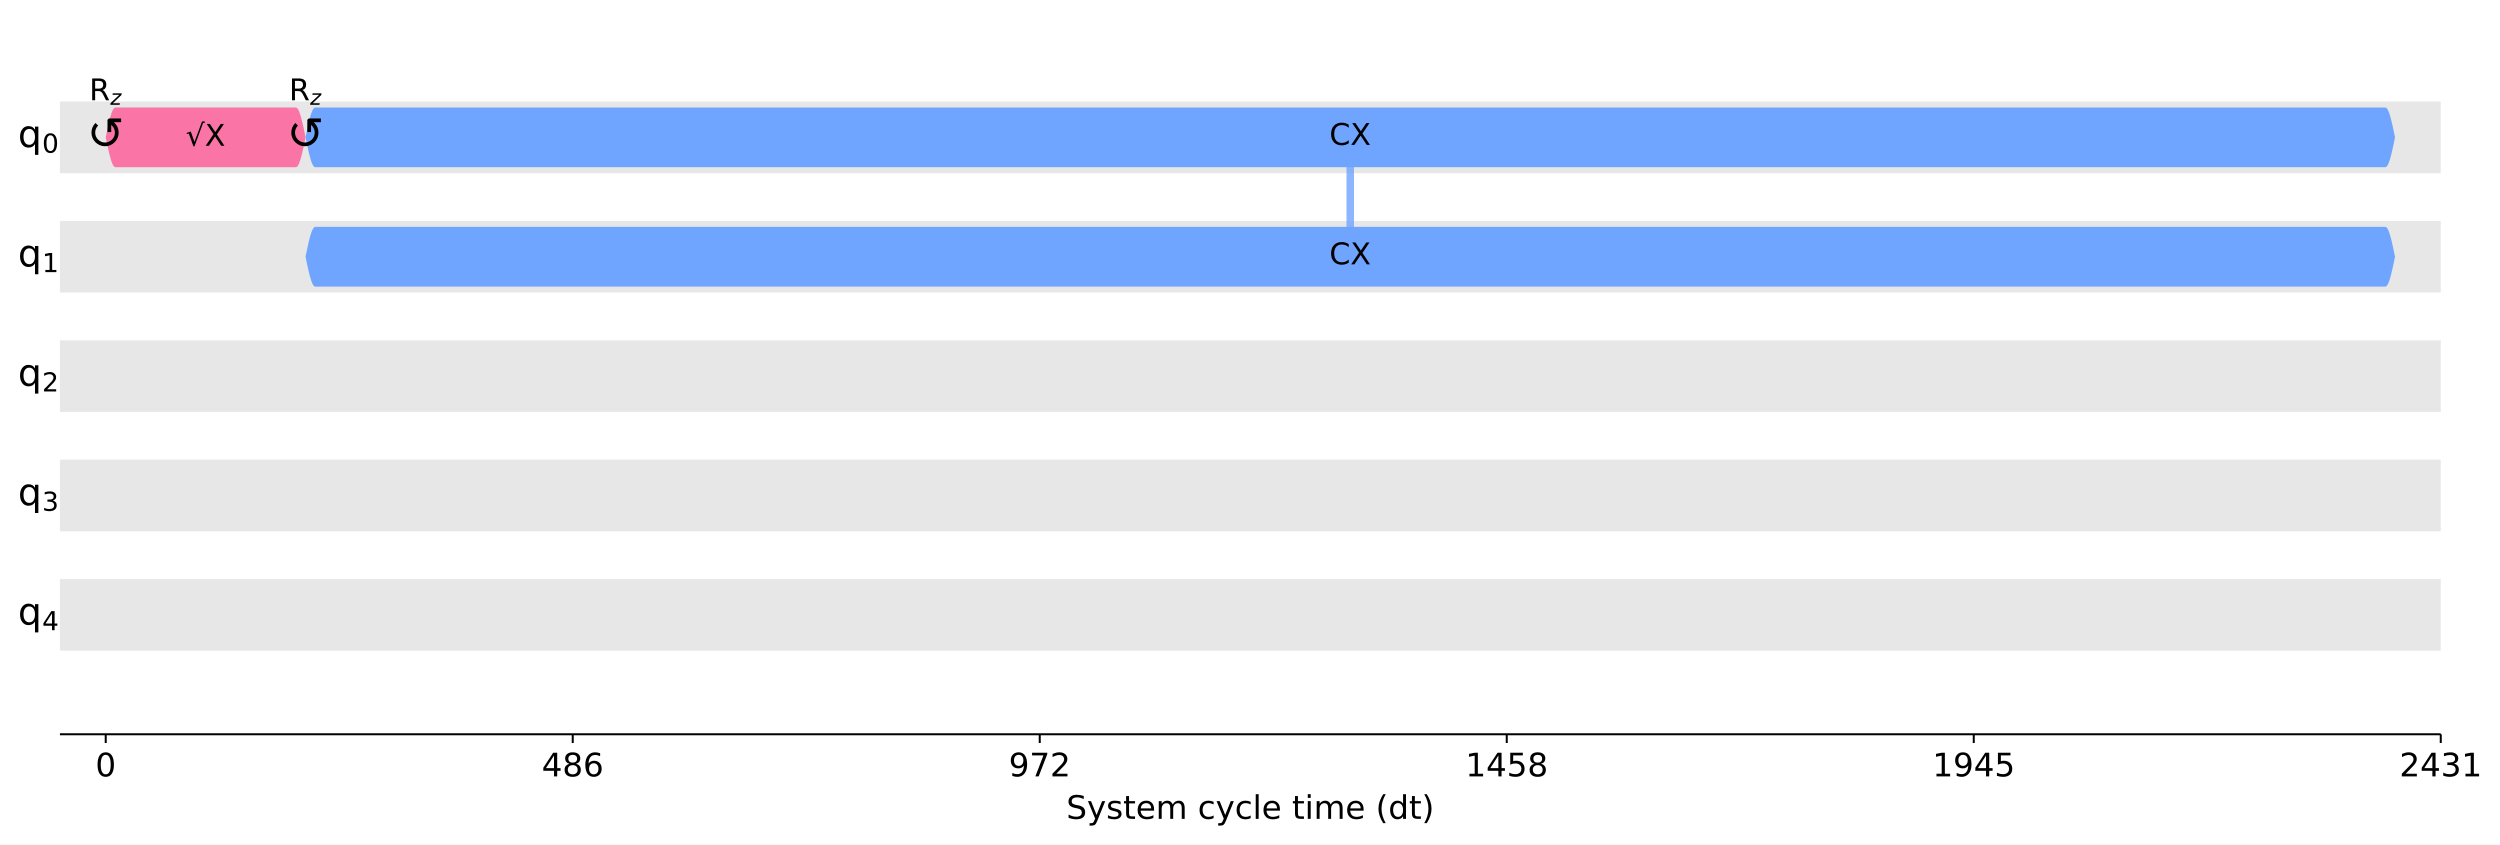
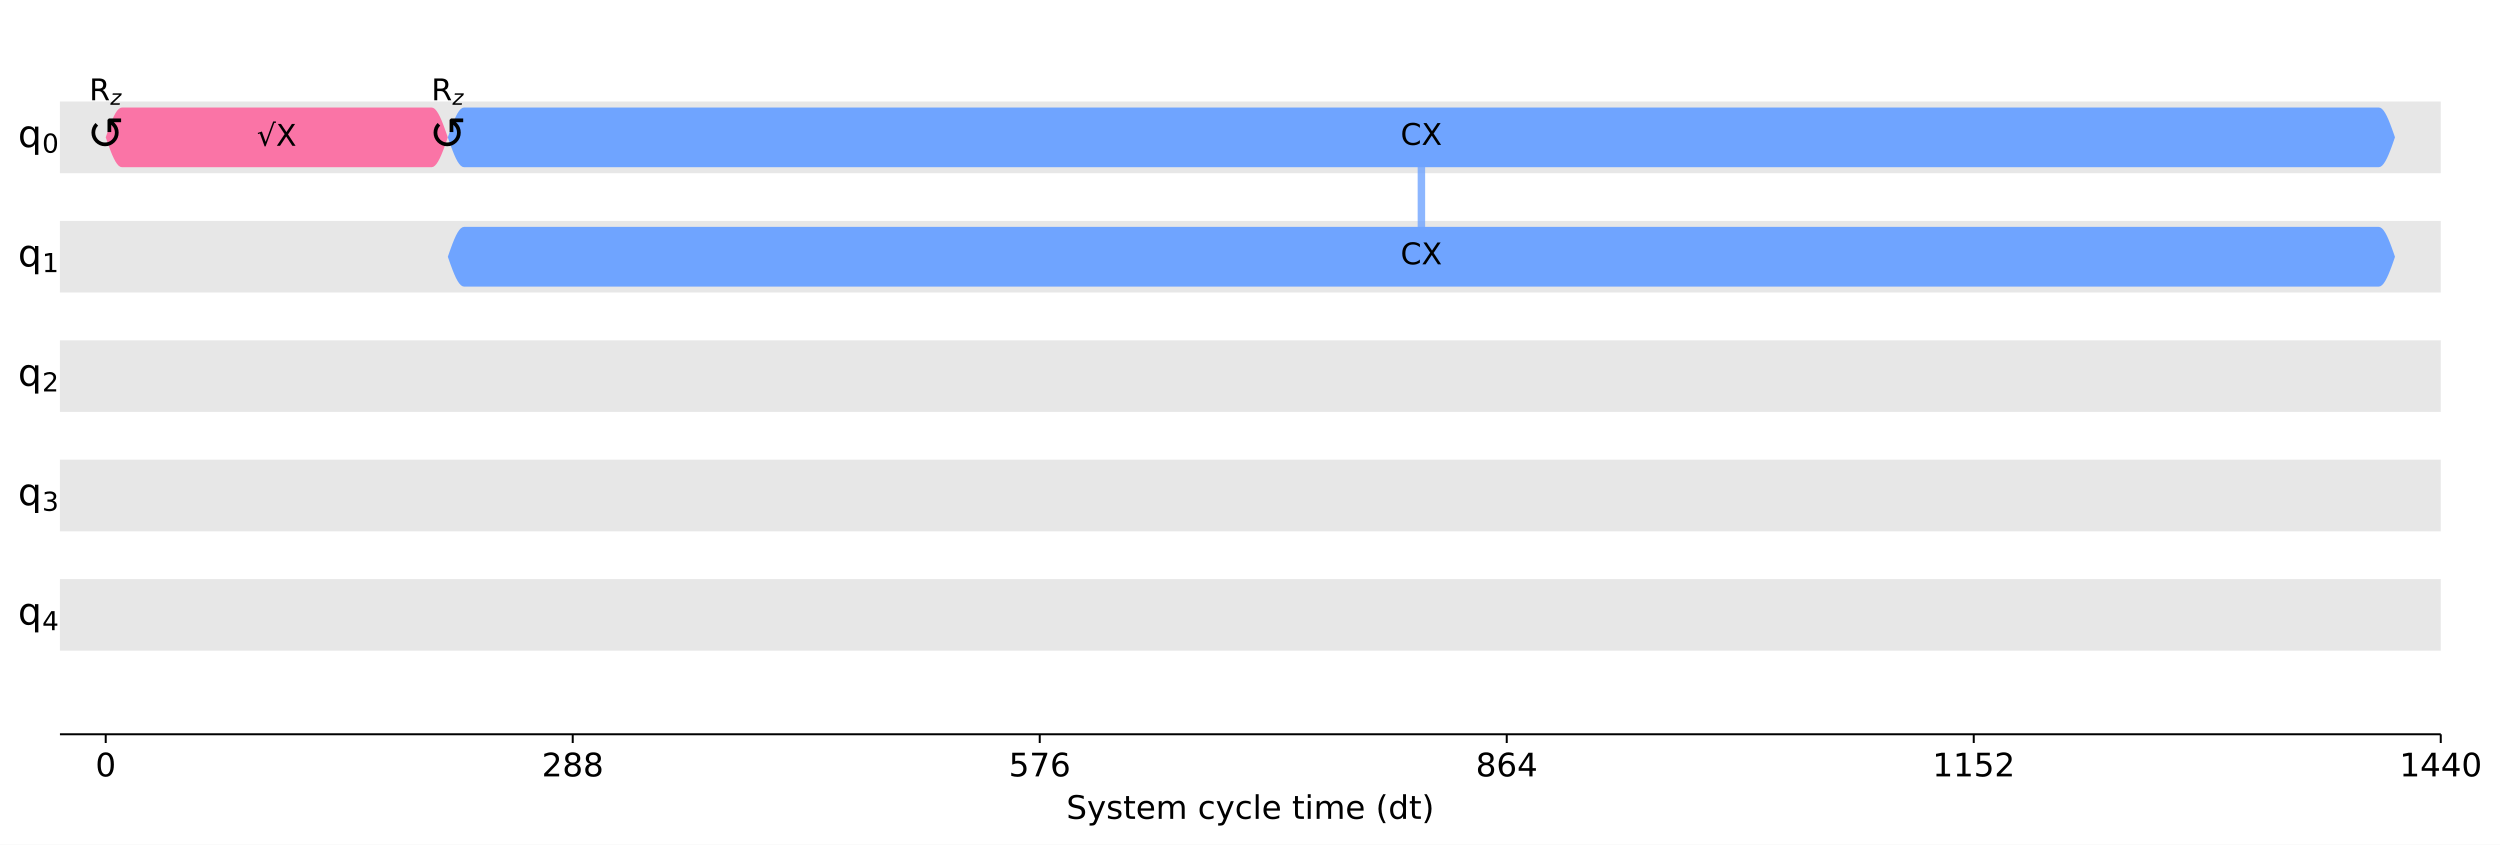
<svg xmlns="http://www.w3.org/2000/svg" xmlns:xlink="http://www.w3.org/1999/xlink" width="1001pt" height="338.2pt" version="1.1" viewBox="0 0 1001 338.2">
  <defs>
    <style type="text/css">*{stroke-linejoin: round; stroke-linecap: butt}</style>
  </defs>
  <path d="m0 338.2h1001v-338.2h-1001z" fill="#ffffff" />
  <path d="m24 294h953.28v-286.8h-953.28z" fill="#ffffff" />
  <path d="m24 69.339h953.28v-28.68h-953.28z" clip-path="url(#d3464e6920a)" fill="#dddddd" fill-opacity=".7" />
  <path d="m24 117.14h953.28v-28.68h-953.28z" clip-path="url(#d3464e6920a)" fill="#dddddd" fill-opacity=".7" />
  <path d="m24 164.94h953.28v-28.68h-953.28z" clip-path="url(#d3464e6920a)" fill="#dddddd" fill-opacity=".7" />
  <path d="m24 212.74h953.28v-28.68h-953.28z" clip-path="url(#d3464e6920a)" fill="#dddddd" fill-opacity=".7" />
  <path d="m24 260.54h953.28v-28.68h-953.28z" clip-path="url(#d3464e6920a)" fill="#dddddd" fill-opacity=".7" />
  <defs>
    <path id="a97ca9a0331" d="m0 0v3.5" stroke="#000000" stroke-width=".8" />
  </defs>
  <use x="42.332" y="293.997" stroke="#000000" stroke-width=".8" xlink:href="#a97ca9a0331" />
  <g transform="translate(38.197 310.87) scale(.13 -.13)">
    <defs>
      <path id="DejaVuSans-13" transform="scale(.015625)" d="m2034 4250q-487 0-733-480-245-479-245-1442 0-959 245-1439 246-480 733-480 491 0 736 480 246 480 246 1439 0 963-246 1442-245 480-736 480zm0 500q785 0 1199-621 414-620 414-1801 0-1178-414-1799-414-620-1199-620-784 0-1198 620-414 621-414 1799 0 1181 414 1801 414 621 1198 621z" />
    </defs>
    <use xlink:href="#DejaVuSans-13" />
  </g>
  <use x="229.322" y="293.997" stroke="#000000" stroke-width=".8" xlink:href="#a97ca9a0331" />
  <g transform="translate(216.91 310.87) scale(.13 -.13)">
    <defs>
-       <path id="DejaVuSans-17" transform="scale(.015625)" d="m2419 4116-1594-2491h1594v2491zm-166 550h794v-3041h666v-525h-666v-1100h-628v1100h-2106v609l1940 2957z" />
+       <path id="DejaVuSans-15" transform="scale(.015625)" d="m1228 531h2203v-531h-2962v531q359 372 979 998 621 627 780 809 303 340 423 576 121 236 121 464 0 372-261 606-261 235-680 235-297 0-627-103-329-103-704-313v638q381 153 712 231 332 78 607 78 725 0 1156-363 431-362 431-968 0-288-108-546-107-257-392-607-78-91-497-524-418-433-1181-1211z" />
      <path id="DejaVuSans-1b" transform="scale(.015625)" d="m2034 2216q-450 0-708-241-257-241-257-662 0-422 257-663 258-241 708-241t709 242q260 243 260 662 0 421-258 662-257 241-711 241zm-631 268q-406 100-633 378-226 279-226 679 0 559 398 884 399 325 1092 325 697 0 1094-325t397-884q0-400-227-679-226-278-629-378 456-106 710-416 255-309 255-755 0-679-414-1042-414-362-1186-362-771 0-1186 362-414 363-414 1042 0 446 256 755 257 310 713 416zm-231 997q0-362 226-565 227-203 636-203 407 0 636 203 230 203 230 565 0 363-230 566-229 203-636 203-409 0-636-203-226-203-226-566z" />
-       <path id="DejaVuSans-19" transform="scale(.015625)" d="m2113 2584q-425 0-674-291-248-290-248-796 0-503 248-796 249-292 674-292t673 292q248 293 248 796 0 506-248 796-248 291-673 291zm1253 1979v-575q-238 112-480 171-242 60-480 60-625 0-955-422-329-422-376-1275 184 272 462 417 279 145 613 145 703 0 1111-427 408-426 408-1160 0-719-425-1154-425-434-1131-434-810 0-1238 620-428 621-428 1799 0 1106 525 1764t1409 658q238 0 480-47t505-140z" />
    </defs>
-     <use xlink:href="#DejaVuSans-17" />
+     <use xlink:href="#DejaVuSans-15" />
    <use transform="translate(63.625)" xlink:href="#DejaVuSans-1b" />
-     <use transform="translate(127.25)" xlink:href="#DejaVuSans-19" />
+     <use transform="translate(127.25)" xlink:href="#DejaVuSans-1b" />
  </g>
  <use x="416.311" y="293.997" stroke="#000000" stroke-width=".8" xlink:href="#a97ca9a0331" />
  <g transform="translate(403.9 310.87) scale(.13 -.13)">
    <defs>
-       <path id="DejaVuSans-1c" transform="scale(.015625)" d="m703 97v575q238-113 481-172 244-59 479-59 625 0 954 420 330 420 377 1277-181-269-460-413-278-144-615-144-700 0-1108 423-408 424-408 1159 0 718 425 1152 425 435 1131 435 810 0 1236-621 427-620 427-1801 0-1103-524-1761-523-658-1407-658-238 0-482 47-243 47-506 141zm1256 1978q425 0 673 290 249 291 249 798 0 503-249 795-248 292-673 292t-673-292-248-795q0-507 248-798 248-290 673-290z" />
+       <path id="DejaVuSans-18" transform="scale(.015625)" d="m691 4666h2478v-532h-1900v-1143q137 47 274 70 138 23 276 23 781 0 1237-428 457-428 457-1159 0-753-469-1171-469-417-1322-417-294 0-599 50-304 50-629 150v635q281-153 581-228t634-75q541 0 856 284 316 284 316 772 0 487-316 771-315 285-856 285-253 0-505-56-251-56-513-175v2344z" />
      <path id="DejaVuSans-1a" transform="scale(.015625)" d="m525 4666h3e3v-269l-1694-4397h-659l1594 4134h-2241v532z" />
-       <path id="DejaVuSans-15" transform="scale(.015625)" d="m1228 531h2203v-531h-2962v531q359 372 979 998 621 627 780 809 303 340 423 576 121 236 121 464 0 372-261 606-261 235-680 235-297 0-627-103-329-103-704-313v638q381 153 712 231 332 78 607 78 725 0 1156-363 431-362 431-968 0-288-108-546-107-257-392-607-78-91-497-524-418-433-1181-1211z" />
+       <path id="DejaVuSans-19" transform="scale(.015625)" d="m2113 2584q-425 0-674-291-248-290-248-796 0-503 248-796 249-292 674-292t673 292q248 293 248 796 0 506-248 796-248 291-673 291zm1253 1979v-575q-238 112-480 171-242 60-480 60-625 0-955-422-329-422-376-1275 184 272 462 417 279 145 613 145 703 0 1111-427 408-426 408-1160 0-719-425-1154-425-434-1131-434-810 0-1238 620-428 621-428 1799 0 1106 525 1764t1409 658q238 0 480-47t505-140z" />
    </defs>
-     <use xlink:href="#DejaVuSans-1c" />
+     <use xlink:href="#DejaVuSans-18" />
    <use transform="translate(63.625)" xlink:href="#DejaVuSans-1a" />
-     <use transform="translate(127.25)" xlink:href="#DejaVuSans-15" />
+     <use transform="translate(127.25)" xlink:href="#DejaVuSans-19" />
  </g>
  <use x="603.301" y="293.997" stroke="#000000" stroke-width=".8" xlink:href="#a97ca9a0331" />
-   <g transform="translate(586.76 310.87) scale(.13 -.13)">
+   <g transform="translate(590.89 310.87) scale(.13 -.13)">
    <defs>
-       <path id="DejaVuSans-14" transform="scale(.015625)" d="m794 531h1031v3560l-1122-225v575l1116 225h631v-4135h1031v-531h-2687v531z" />
-       <path id="DejaVuSans-18" transform="scale(.015625)" d="m691 4666h2478v-532h-1900v-1143q137 47 274 70 138 23 276 23 781 0 1237-428 457-428 457-1159 0-753-469-1171-469-417-1322-417-294 0-599 50-304 50-629 150v635q281-153 581-228t634-75q541 0 856 284 316 284 316 772 0 487-316 771-315 285-856 285-253 0-505-56-251-56-513-175v2344z" />
+       <path id="DejaVuSans-17" transform="scale(.015625)" d="m2419 4116-1594-2491h1594v2491zm-166 550h794v-3041h666v-525h-666v-1100h-628v1100h-2106v609l1940 2957z" />
    </defs>
-     <use xlink:href="#DejaVuSans-14" />
-     <use transform="translate(63.625)" xlink:href="#DejaVuSans-17" />
-     <use transform="translate(127.25)" xlink:href="#DejaVuSans-18" />
-     <use transform="translate(190.88)" xlink:href="#DejaVuSans-1b" />
+     <use xlink:href="#DejaVuSans-1b" />
+     <use transform="translate(63.625)" xlink:href="#DejaVuSans-19" />
+     <use transform="translate(127.25)" xlink:href="#DejaVuSans-17" />
  </g>
  <use x="790.29" y="293.997" stroke="#000000" stroke-width=".8" xlink:href="#a97ca9a0331" />
  <g transform="translate(773.75 310.87) scale(.13 -.13)">
+     <defs>
+       <path id="DejaVuSans-14" transform="scale(.015625)" d="m794 531h1031v3560l-1122-225v575l1116 225h631v-4135h1031v-531h-2687v531z" />
+     </defs>
    <use xlink:href="#DejaVuSans-14" />
-     <use transform="translate(63.625)" xlink:href="#DejaVuSans-1c" />
-     <use transform="translate(127.25)" xlink:href="#DejaVuSans-17" />
-     <use transform="translate(190.88)" xlink:href="#DejaVuSans-18" />
+     <use transform="translate(63.625)" xlink:href="#DejaVuSans-14" />
+     <use transform="translate(127.25)" xlink:href="#DejaVuSans-18" />
+     <use transform="translate(190.88)" xlink:href="#DejaVuSans-15" />
  </g>
  <use x="977.28" y="293.997" stroke="#000000" stroke-width=".8" xlink:href="#a97ca9a0331" />
  <g transform="translate(960.74 310.87) scale(.13 -.13)">
-     <defs>
-       <path id="DejaVuSans-16" transform="scale(.015625)" d="m2597 2516q453-97 707-404 255-306 255-756 0-690-475-1069-475-378-1350-378-293 0-604 58t-642 174v609q262-153 574-231 313-78 654-78 593 0 904 234t311 681q0 413-289 645-289 233-804 233h-544v519h569q465 0 712 186t247 536q0 359-255 551-254 193-729 193-260 0-557-57-297-56-653-174v562q360 100 674 150t592 50q719 0 1137-327 419-326 419-882 0-388-222-655t-631-370z" />
-     </defs>
-     <use xlink:href="#DejaVuSans-15" />
+     <use xlink:href="#DejaVuSans-14" />
    <use transform="translate(63.625)" xlink:href="#DejaVuSans-17" />
-     <use transform="translate(127.25)" xlink:href="#DejaVuSans-16" />
-     <use transform="translate(190.88)" xlink:href="#DejaVuSans-14" />
+     <use transform="translate(127.25)" xlink:href="#DejaVuSans-17" />
+     <use transform="translate(190.88)" xlink:href="#DejaVuSans-13" />
  </g>
  <g transform="translate(426.97 327.87) scale(.13 -.13)">
    <defs>
      <path id="DejaVuSans-36" transform="scale(.015625)" d="m3425 4513v-616q-359 172-678 256-319 85-616 85-515 0-795-200t-280-569q0-310 186-468 186-157 705-254l381-78q706-135 1042-474t336-907q0-679-455-1029-454-350-1332-350-331 0-705 75-373 75-773 222v650q384-215 753-325 369-109 725-109 540 0 834 212 294 213 294 607 0 343-211 537t-692 291l-385 75q-706 140-1022 440-315 300-315 835 0 619 436 975t1201 356q329 0 669-60 341-59 697-177z" />
      <path id="DejaVuSans-5c" transform="scale(.015625)" d="m2059-325q-243-625-475-815-231-191-618-191h-460v481h338q237 0 368 113 132 112 291 531l103 262-1415 3444h609l1094-2737 1094 2737h609l-1538-3825z" />
      <path id="DejaVuSans-56" transform="scale(.015625)" d="m2834 3397v-544q-243 125-506 187-262 63-544 63-428 0-642-131t-214-394q0-200 153-314t616-217l197-44q612-131 870-370t258-667q0-488-386-773-386-284-1061-284-281 0-586 55t-642 164v594q319-166 628-249 309-82 613-82 406 0 624 139 219 139 219 392 0 234-158 359-157 125-692 241l-200 47q-534 112-772 345-237 233-237 639 0 494 350 762 350 269 994 269 318 0 599-47 282-46 519-140z" />
      <path id="DejaVuSans-57" transform="scale(.015625)" d="m1172 4494v-994h1184v-447h-1184v-1900q0-428 117-550t477-122h590v-481h-590q-666 0-919 248-253 249-253 905v1900h-422v447h422v994h578z" />
      <path id="DejaVuSans-48" transform="scale(.015625)" d="m3597 1894v-281h-2644q38-594 358-905t892-311q331 0 642 81t618 244v-544q-310-131-635-200t-659-69q-838 0-1327 487-489 488-489 1320 0 859 464 1363 464 505 1252 505 706 0 1117-455 411-454 411-1235zm-575 169q-6 471-264 752-258 282-683 282-481 0-770-272t-333-766l2050 4z" />
      <path id="DejaVuSans-50" transform="scale(.015625)" d="m3328 2828q216 388 516 572t706 184q547 0 844-383 297-382 297-1088v-2113h-578v2094q0 503-179 746-178 244-543 244-447 0-707-297-259-296-259-809v-1978h-578v2094q0 506-178 748t-550 242q-441 0-701-298-259-298-259-808v-1978h-578v3500h578v-544q197 322 472 475t653 153q382 0 649-194 267-193 395-562z" />
      <path id="DejaVuSans-46" transform="scale(.015625)" d="m3122 3366v-538q-244 135-489 202t-495 67q-560 0-870-355-309-354-309-995t309-996q310-354 870-354 250 0 495 67t489 202v-532q-241-112-499-168-257-57-548-57-791 0-1257 497-465 497-465 1341 0 856 470 1346 471 491 1290 491 265 0 518-55 253-54 491-163z" />
      <path id="DejaVuSans-4f" transform="scale(.015625)" d="m603 4863h575v-4863h-575v4863z" />
      <path id="DejaVuSans-4c" transform="scale(.015625)" d="m603 3500h575v-3500h-575v3500zm0 1363h575v-729h-575v729z" />
      <path id="DejaVuSans-b" transform="scale(.015625)" d="m1984 4856q-418-718-622-1422-203-703-203-1425 0-721 205-1429t620-1424h-500q-468 735-701 1444t-233 1409q0 697 231 1403 232 707 703 1444h500z" />
      <path id="DejaVuSans-47" transform="scale(.015625)" d="m2906 2969v1894h575v-4863h-575v525q-181-312-458-464-276-152-664-152-634 0-1033 506-398 507-398 1332t398 1331q399 506 1033 506 388 0 664-152 277-151 458-463zm-1959-1222q0-634 261-995t717-361 718 361q263 361 263 995t-263 995q-262 361-718 361t-717-361-261-995z" />
      <path id="DejaVuSans-c" transform="scale(.015625)" d="m513 4856h500q468-737 701-1444 233-706 233-1403 0-700-233-1409t-701-1444h-500q415 716 620 1424t205 1429q0 722-205 1425-205 704-620 1422z" />
    </defs>
    <use xlink:href="#DejaVuSans-36" />
    <use transform="translate(63.484)" xlink:href="#DejaVuSans-5c" />
    <use transform="translate(122.67)" xlink:href="#DejaVuSans-56" />
    <use transform="translate(174.77)" xlink:href="#DejaVuSans-57" />
    <use transform="translate(213.97)" xlink:href="#DejaVuSans-48" />
    <use transform="translate(275.5)" xlink:href="#DejaVuSans-50" />
    <use transform="translate(372.91)" xlink:href="#DejaVuSans-3" />
    <use transform="translate(404.69)" xlink:href="#DejaVuSans-46" />
    <use transform="translate(459.67)" xlink:href="#DejaVuSans-5c" />
    <use transform="translate(518.86)" xlink:href="#DejaVuSans-46" />
    <use transform="translate(573.84)" xlink:href="#DejaVuSans-4f" />
    <use transform="translate(601.62)" xlink:href="#DejaVuSans-48" />
    <use transform="translate(663.16)" xlink:href="#DejaVuSans-3" />
    <use transform="translate(694.94)" xlink:href="#DejaVuSans-57" />
    <use transform="translate(734.14)" xlink:href="#DejaVuSans-4c" />
    <use transform="translate(761.92)" xlink:href="#DejaVuSans-50" />
    <use transform="translate(859.33)" xlink:href="#DejaVuSans-48" />
    <use transform="translate(920.86)" xlink:href="#DejaVuSans-3" />
    <use transform="translate(952.64)" xlink:href="#DejaVuSans-b" />
    <use transform="translate(991.66)" xlink:href="#DejaVuSans-47" />
    <use transform="translate(1055.1)" xlink:href="#DejaVuSans-57" />
    <use transform="translate(1094.3)" xlink:href="#DejaVuSans-c" />
  </g>
-   <path d="m540.64 54.999v47.799" clip-path="url(#d3464e6920a)" fill="none" stroke="#6fa4ff" stroke-linecap="square" stroke-opacity=".8" stroke-width="3" />
+   <path d="m569.13 54.999v47.799" clip-path="url(#d3464e6920a)" fill="none" stroke="#6fa4ff" stroke-linecap="square" stroke-opacity=".8" stroke-width="3" />
  <path d="m24 294v-286.8" fill="none" />
  <path d="m977.28 294v-286.8" fill="none" />
  <path d="m24 294h953.28" fill="none" stroke="#000000" stroke-linecap="square" stroke-width=".8" />
  <path d="m24 7.2h953.28" fill="none" />
-   <path d="m42.332 54.999 0.385-1.869 0.385-1.823 0.385-1.732 0.385-1.599 0.385-1.426 0.385-1.218 0.385-0.98 0.385-0.718 0.385-0.438 0.385-0.147h72.314l0.385 0.147 0.385 0.438 0.385 0.718 0.385 0.98 0.385 1.218 0.385 1.426 0.385 1.599 0.385 1.732 0.385 1.823 0.385 1.869-0.385 1.869-0.385 1.823-0.385 1.732-0.385 1.599-0.385 1.426-0.385 1.218-0.385 0.98-0.385 0.718-0.385 0.438-0.385 0.147h-72.314l-0.385-0.147-0.385-0.438-0.385-0.718-0.385-0.98-0.385-1.218-0.385-1.426-0.385-1.599-0.385-1.732-0.385-1.823-0.385-1.869z" clip-path="url(#d3464e6920a)" fill="#fa74a6" />
-   <path d="m122.34 54.999 0.385-1.869 0.385-1.823 0.385-1.732 0.385-1.599 0.385-1.426 0.385-1.218 0.385-0.98 0.385-0.718 0.385-0.438 0.385-0.147h828.92l0.385 0.147 0.385 0.438 0.385 0.718 0.385 0.98 0.385 1.218 0.385 1.426 0.385 1.599 0.385 1.732 0.385 1.823 0.385 1.869-0.385 1.869-0.385 1.823-0.385 1.732-0.385 1.599-0.385 1.426-0.385 1.218-0.385 0.98-0.385 0.718-0.385 0.438-0.385 0.147h-828.92l-0.385-0.147-0.385-0.438-0.385-0.718-0.385-0.98-0.385-1.218-0.385-1.426-0.385-1.599-0.385-1.732-0.385-1.823-0.385-1.869z" clip-path="url(#d3464e6920a)" fill="#6fa4ff" />
-   <path d="m122.34 102.8 0.385-1.869 0.385-1.823 0.385-1.732 0.385-1.599 0.385-1.426 0.385-1.218 0.385-0.98 0.385-0.718 0.385-0.438 0.385-0.147h828.92l0.385 0.147 0.385 0.438 0.385 0.718 0.385 0.98 0.385 1.218 0.385 1.426 0.385 1.599 0.385 1.732 0.385 1.823 0.385 1.869-0.385 1.869-0.385 1.823-0.385 1.732-0.385 1.599-0.385 1.426-0.385 1.218-0.385 0.98-0.385 0.718-0.385 0.438-0.385 0.147h-828.92l-0.385-0.147-0.385-0.438-0.385-0.718-0.385-0.98-0.385-1.218-0.385-1.426-0.385-1.599-0.385-1.732-0.385-1.823-0.385-1.869z" clip-path="url(#d3464e6920a)" fill="#6fa4ff" />
+   <path d="m42.332 54.999 0.649-1.869 0.649-1.823 0.649-1.732 0.649-1.599 0.649-1.426 0.649-1.218 0.649-0.98 0.649-0.718 0.649-0.438 0.649-0.147h123.99l0.649 0.147 0.649 0.438 0.649 0.718 0.649 0.98 0.649 1.218 0.649 1.426 0.649 1.599 0.649 1.732 0.649 1.823 0.649 1.869-0.649 1.869-0.649 1.823-0.649 1.732-0.649 1.599-0.649 1.426-0.649 1.218-0.649 0.98-0.649 0.718-0.649 0.438-0.649 0.147h-123.99l-0.649-0.147-0.649-0.438-0.649-0.718-0.649-0.98-0.649-1.218-0.649-1.426-0.649-1.599-0.649-1.732-0.649-1.823-0.649-1.869z" clip-path="url(#d3464e6920a)" fill="#fa74a6" />
+   <path d="m179.31 54.999 0.649-1.869 0.649-1.823 0.649-1.732 0.649-1.599 0.649-1.426 0.649-1.218 0.649-0.98 0.649-0.718 0.649-0.438 0.649-0.147h766.66l0.649 0.147 0.649 0.438 0.649 0.718 0.649 0.98 0.649 1.218 0.649 1.426 0.649 1.599 0.649 1.732 0.649 1.823 0.649 1.869-0.649 1.869-0.649 1.823-0.649 1.732-0.649 1.599-0.649 1.426-0.649 1.218-0.649 0.98-0.649 0.718-0.649 0.438-0.649 0.147h-766.66l-0.649-0.147-0.649-0.438-0.649-0.718-0.649-0.98-0.649-1.218-0.649-1.426-0.649-1.599-0.649-1.732-0.649-1.823-0.649-1.869z" clip-path="url(#d3464e6920a)" fill="#6fa4ff" />
+   <path d="m179.31 102.8 0.649-1.869 0.649-1.823 0.649-1.732 0.649-1.599 0.649-1.426 0.649-1.218 0.649-0.98 0.649-0.718 0.649-0.438 0.649-0.147h766.66l0.649 0.147 0.649 0.438 0.649 0.718 0.649 0.98 0.649 1.218 0.649 1.426 0.649 1.599 0.649 1.732 0.649 1.823 0.649 1.869-0.649 1.869-0.649 1.823-0.649 1.732-0.649 1.599-0.649 1.426-0.649 1.218-0.649 0.98-0.649 0.718-0.649 0.438-0.649 0.147h-766.66l-0.649-0.147-0.649-0.438-0.649-0.718-0.649-0.98-0.649-1.218-0.649-1.426-0.649-1.599-0.649-1.732-0.649-1.823-0.649-1.869z" clip-path="url(#d3464e6920a)" fill="#6fa4ff" />
  <g transform="translate(31.262 59.675) scale(.18 -.18)">
    <defs>
      <path id="DejaVuSans-c44" transform="scale(.015625)" d="m1606 3334q-212-206-312-459-103-253-103-544 0-281 103-534t309-459q188-185 456-307 232-103 528-103 297 0 541 103 256 110 456 307 207 206 310 459t103 534q0 291-103 544-106 253-313 459l-109 110v-1031h-531v1737l200 200h1737v-531h-1031l109-110q282-281 428-631 144-350 144-747 0-387-144-737-150-353-428-631-262-260-625-422-322-144-737-144-400 0-738 144-350 150-625 422-278 278-428 631-144 350-144 737 0 397 144 747 141 335 428 631l375-375z" />
    </defs>
    <use transform="translate(19.482 .03125)" xlink:href="#DejaVuSans-c44" />
  </g>
-   <g transform="translate(111.27 59.675) scale(.18 -.18)">
+   <g transform="translate(168.24 59.675) scale(.18 -.18)">
    <use transform="translate(19.482 .03125)" xlink:href="#DejaVuSans-c44" />
  </g>
  <g transform="translate(35.732 40.167) scale(.12 -.12)">
    <defs>
      <path id="DejaVuSans-35" transform="scale(.015625)" d="m2841 2188q203-69 395-294t386-619l641-1275h-679l-596 1197q-232 469-449 622t-592 153h-688v-1972h-631v4666h1425q800 0 1194-335 394-334 394-1009 0-441-205-732-205-290-595-402zm-1582 1959v-1656h794q456 0 689 211t233 620-233 617-689 208h-794z" />
      <path id="DejaVuSans-Oblique-5d" transform="scale(.015625)" d="m744 3500h2731l-103-525-2634-2516h2175l-91-459h-2841l103 525 2635 2516h-2066l91 459z" />
    </defs>
    <use transform="translate(0 .09375)" xlink:href="#DejaVuSans-35" />
    <use transform="translate(70.439 -14.906) scale(.7)" xlink:href="#DejaVuSans-Oblique-5d" />
  </g>
-   <g transform="translate(74.356 58.478) scale(.12 -.12)">
+   <g transform="translate(102.84 58.478) scale(.12 -.12)">
    <defs>
      <path id="DejaVuSans-ca4" transform="scale(.015625)" d="m3488 5191h590v-300h-359l-1856-5019h-207l-997 2759-390-140-78 250 884 306 800-2216 1613 4360z" />
      <path id="DejaVuSans-3b" transform="scale(.015625)" d="m403 4666h678l1160-1735 1165 1735h678l-1500-2241 1600-2425h-678l-1312 1984-1322-1984h-681l1665 2491-1453 2175z" />
    </defs>
    <use transform="translate(0 .89062)" xlink:href="#DejaVuSans-ca4" />
    <use transform="translate(63.721 .89062)" xlink:href="#DejaVuSans-3b" />
  </g>
-   <g transform="translate(115.74 40.167) scale(.12 -.12)">
+   <g transform="translate(172.71 40.167) scale(.12 -.12)">
    <use transform="translate(0 .09375)" xlink:href="#DejaVuSans-35" />
    <use transform="translate(70.439 -14.906) scale(.7)" xlink:href="#DejaVuSans-Oblique-5d" />
  </g>
-   <g transform="translate(532.3 58.117) scale(.12 -.12)">
+   <g transform="translate(560.79 58.117) scale(.12 -.12)">
    <defs>
      <path id="DejaVuSans-26" transform="scale(.015625)" d="m4122 4306v-665q-319 297-680 443-361 147-767 147-800 0-1225-489t-425-1414q0-922 425-1411t1225-489q406 0 767 147t680 444v-660q-331-225-702-338-370-112-782-112-1060 0-1670 648-609 649-609 1771 0 1125 609 1773 610 649 1670 649 418 0 788-111 371-111 696-333z" />
    </defs>
    <use transform="translate(0 .78125)" xlink:href="#DejaVuSans-26" />
    <use transform="translate(69.824 .78125)" xlink:href="#DejaVuSans-3b" />
  </g>
-   <g transform="translate(532.3 105.92) scale(.12 -.12)">
+   <g transform="translate(560.79 105.92) scale(.12 -.12)">
    <use transform="translate(0 .78125)" xlink:href="#DejaVuSans-26" />
    <use transform="translate(69.824 .78125)" xlink:href="#DejaVuSans-3b" />
  </g>
  <g transform="translate(7.2 58.896) scale(.15 -.15)">
    <defs>
      <path id="DejaVuSans-54" transform="scale(.015625)" d="m947 1747q0-634 261-995t717-361 718 361q263 361 263 995t-263 995q-262 361-718 361t-717-361-261-995zm1959-1222q-181-312-458-464-276-152-664-152-634 0-1033 506-398 507-398 1332t398 1331q399 506 1033 506 388 0 664-152 277-151 458-463v531h575v-4831h-575v1856z" />
    </defs>
    <use xlink:href="#DejaVuSans-54" />
    <use transform="translate(64.434 -15) scale(.7)" xlink:href="#DejaVuSans-13" />
  </g>
  <g transform="translate(7.2 106.7) scale(.15 -.15)">
    <use xlink:href="#DejaVuSans-54" />
    <use transform="translate(64.434 -15) scale(.7)" xlink:href="#DejaVuSans-14" />
  </g>
  <g transform="translate(7.2 154.49) scale(.15 -.15)">
    <use xlink:href="#DejaVuSans-54" />
    <use transform="translate(64.434 -15) scale(.7)" xlink:href="#DejaVuSans-15" />
  </g>
  <g transform="translate(7.2 202.29) scale(.15 -.15)">
+     <defs>
+       <path id="DejaVuSans-16" transform="scale(.015625)" d="m2597 2516q453-97 707-404 255-306 255-756 0-690-475-1069-475-378-1350-378-293 0-604 58t-642 174v609q262-153 574-231 313-78 654-78 593 0 904 234t311 681q0 413-289 645-289 233-804 233h-544v519h569q465 0 712 186t247 536q0 359-255 551-254 193-729 193-260 0-557-57-297-56-653-174v562q360 100 674 150t592 50q719 0 1137-327 419-326 419-882 0-388-222-655t-631-370z" />
+     </defs>
    <use xlink:href="#DejaVuSans-54" />
    <use transform="translate(64.434 -15) scale(.7)" xlink:href="#DejaVuSans-16" />
  </g>
  <g transform="translate(7.2 250.09) scale(.15 -.15)">
    <use xlink:href="#DejaVuSans-54" />
    <use transform="translate(64.434 -15) scale(.7)" xlink:href="#DejaVuSans-17" />
  </g>
  <defs>
    <clipPath id="d3464e6920a">
      <rect x="24" y="7.2" width="953.28" height="286.8" />
    </clipPath>
  </defs>
</svg>
